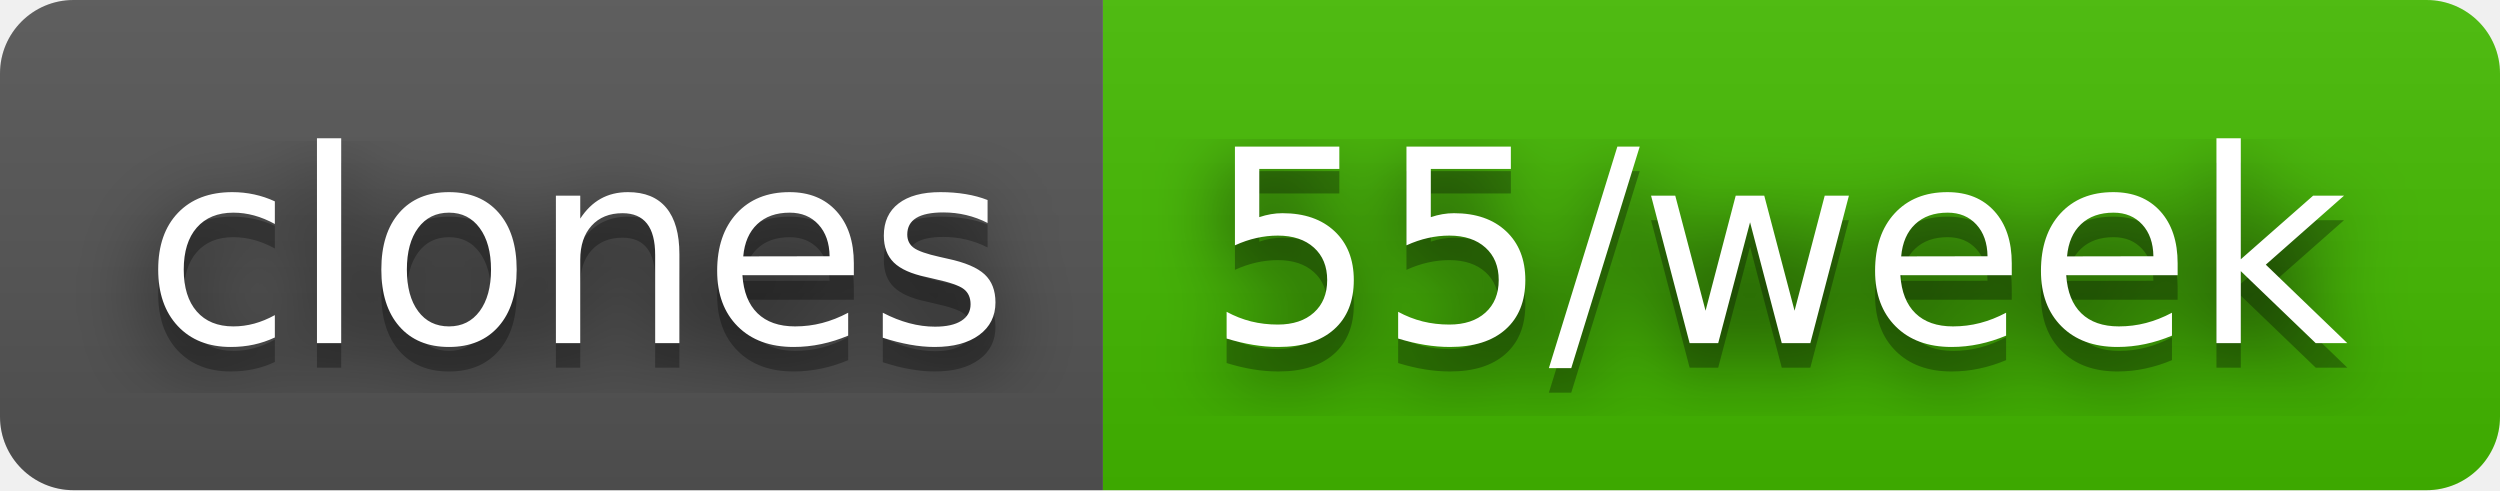
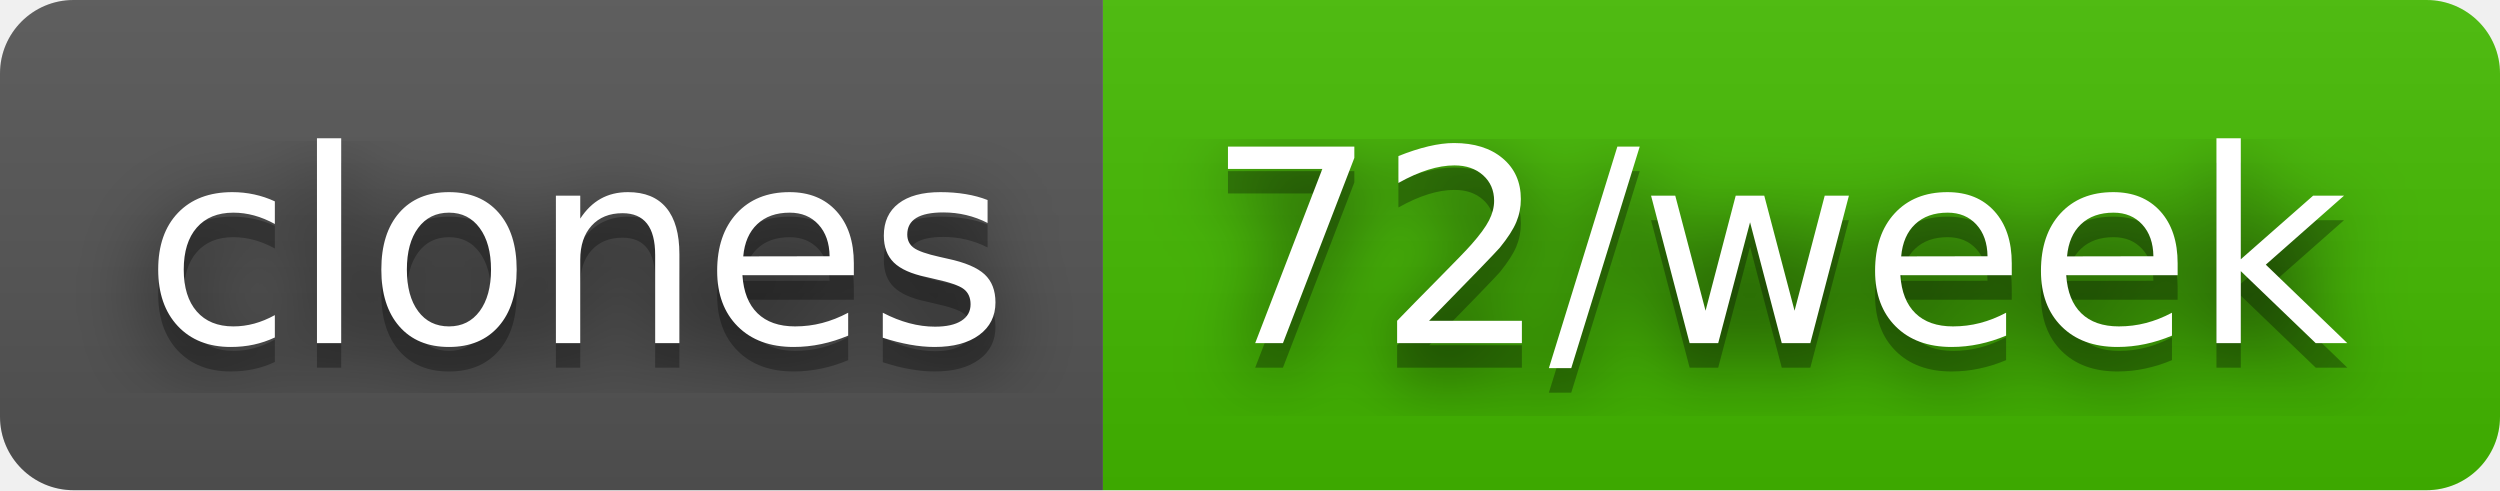
- <svg xmlns="http://www.w3.org/2000/svg" width="102" height="20" role="img" aria-label="clones: 55/week">
+ <svg xmlns="http://www.w3.org/2000/svg" width="102" height="20" role="img" aria-label="clones: 72/week">
  <filter id="blur">
    <feGaussianBlur stdDeviation="16" />
  </filter>
  <linearGradient id="s" x2="0" y2="100%">
    <stop offset="0" stop-color="#bbb" stop-opacity=".1" />
    <stop offset="1" stop-opacity=".1" />
  </linearGradient>
  <clipPath id="r">
    <rect width="102" height="20" rx="3" />
  </clipPath>
  <g clip-path="url(#r)">
    <rect width="45" height="20" fill="#555" />
    <rect x="45" width="57" height="20" fill="#4b0" />
    <rect width="102" height="20" fill="url(#s)" />
  </g>
  <g fill="#fff" text-anchor="middle" font-family="Verdana,Geneva,DejaVu Sans,sans-serif" text-rendering="geometricPrecision" font-size="110">
    <g transform="scale(.1)">
      <g aria-hidden="true" fill="#010101">
        <text x="235" y="150" fill-opacity=".8" filter="url(#blur)" textLength="350">clones</text>
        <text x="235" y="150" fill-opacity=".3" textLength="350">clones</text>
      </g>
      <text x="235" y="140" textLength="350">clones</text>
    </g>
    <g transform="scale(.1)">
      <g aria-hidden="true" fill="#010101">
-         <text x="725" y="150" fill-opacity=".8" filter="url(#blur)" textLength="470">55/week</text>
-         <text x="725" y="150" fill-opacity=".3" textLength="470">55/week</text>
+         <text x="725" y="150" fill-opacity=".8" filter="url(#blur)" textLength="470">72/week</text>
+         <text x="725" y="150" fill-opacity=".3" textLength="470">72/week</text>
      </g>
-       <text x="725" y="140" textLength="470">55/week</text>
+       <text x="725" y="140" textLength="470">72/week</text>
    </g>
  </g>
</svg>
